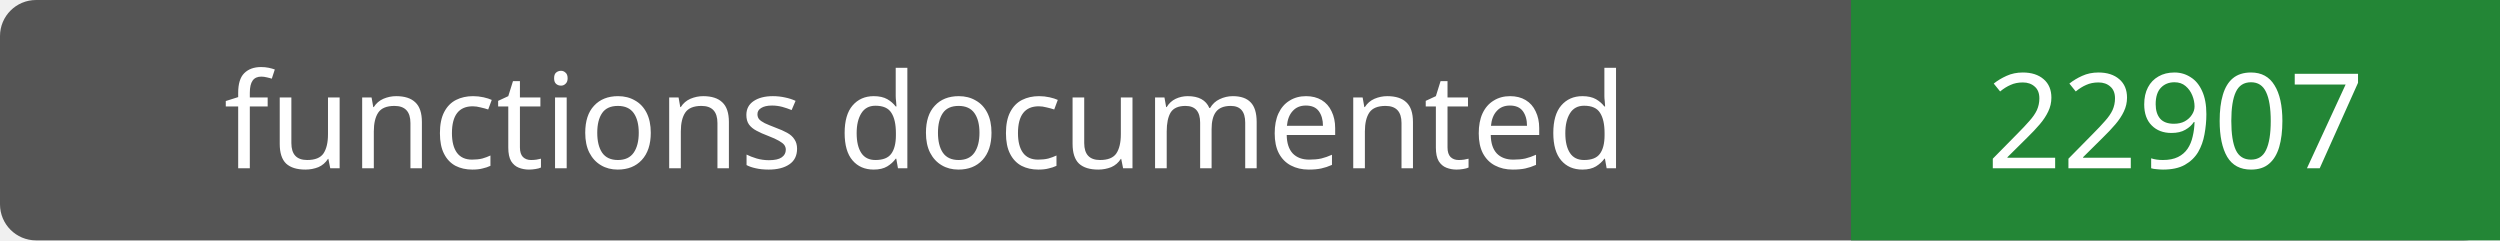
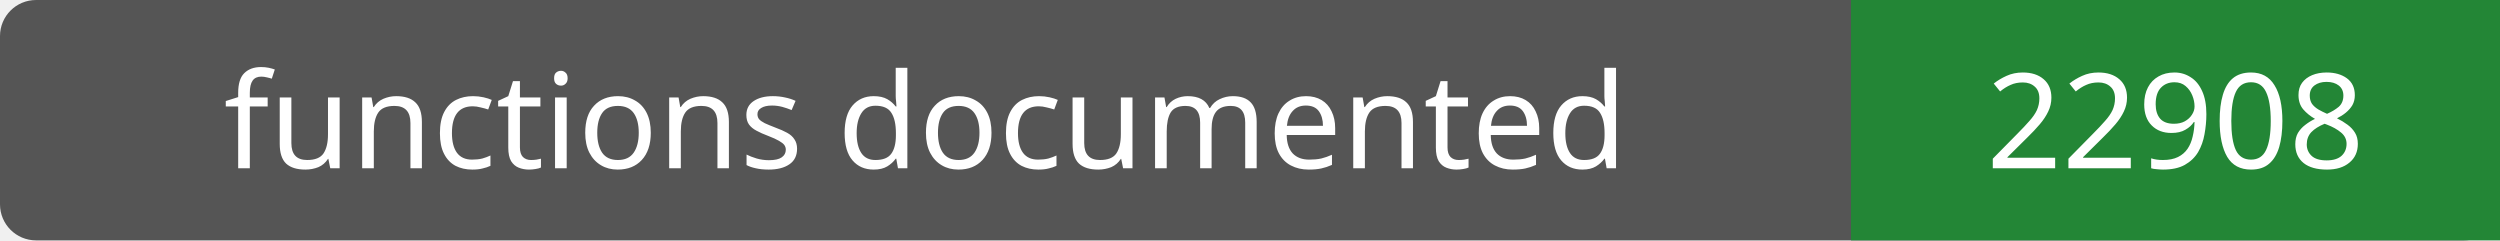
- <svg xmlns="http://www.w3.org/2000/svg" width="208" height="20" role="img" aria-label="functions documented: 22907">
+ <svg xmlns="http://www.w3.org/2000/svg" width="208" height="20" role="img" aria-label="functions documented: 22908">
  <rect width="208" height="20" rx="3" fill="#555" />
  <path fill="#238636" d="M154 0h54v20H154z" />
  <g fill="#fff" text-anchor="middle" font-family="Verdana,sans-serif" font-size="11">
    <text x="77.0" y="14">functions documented</text>
-     <text x="181.0" y="14">22907</text>
+     <text x="181.0" y="14">22908</text>
  </g>
</svg>
